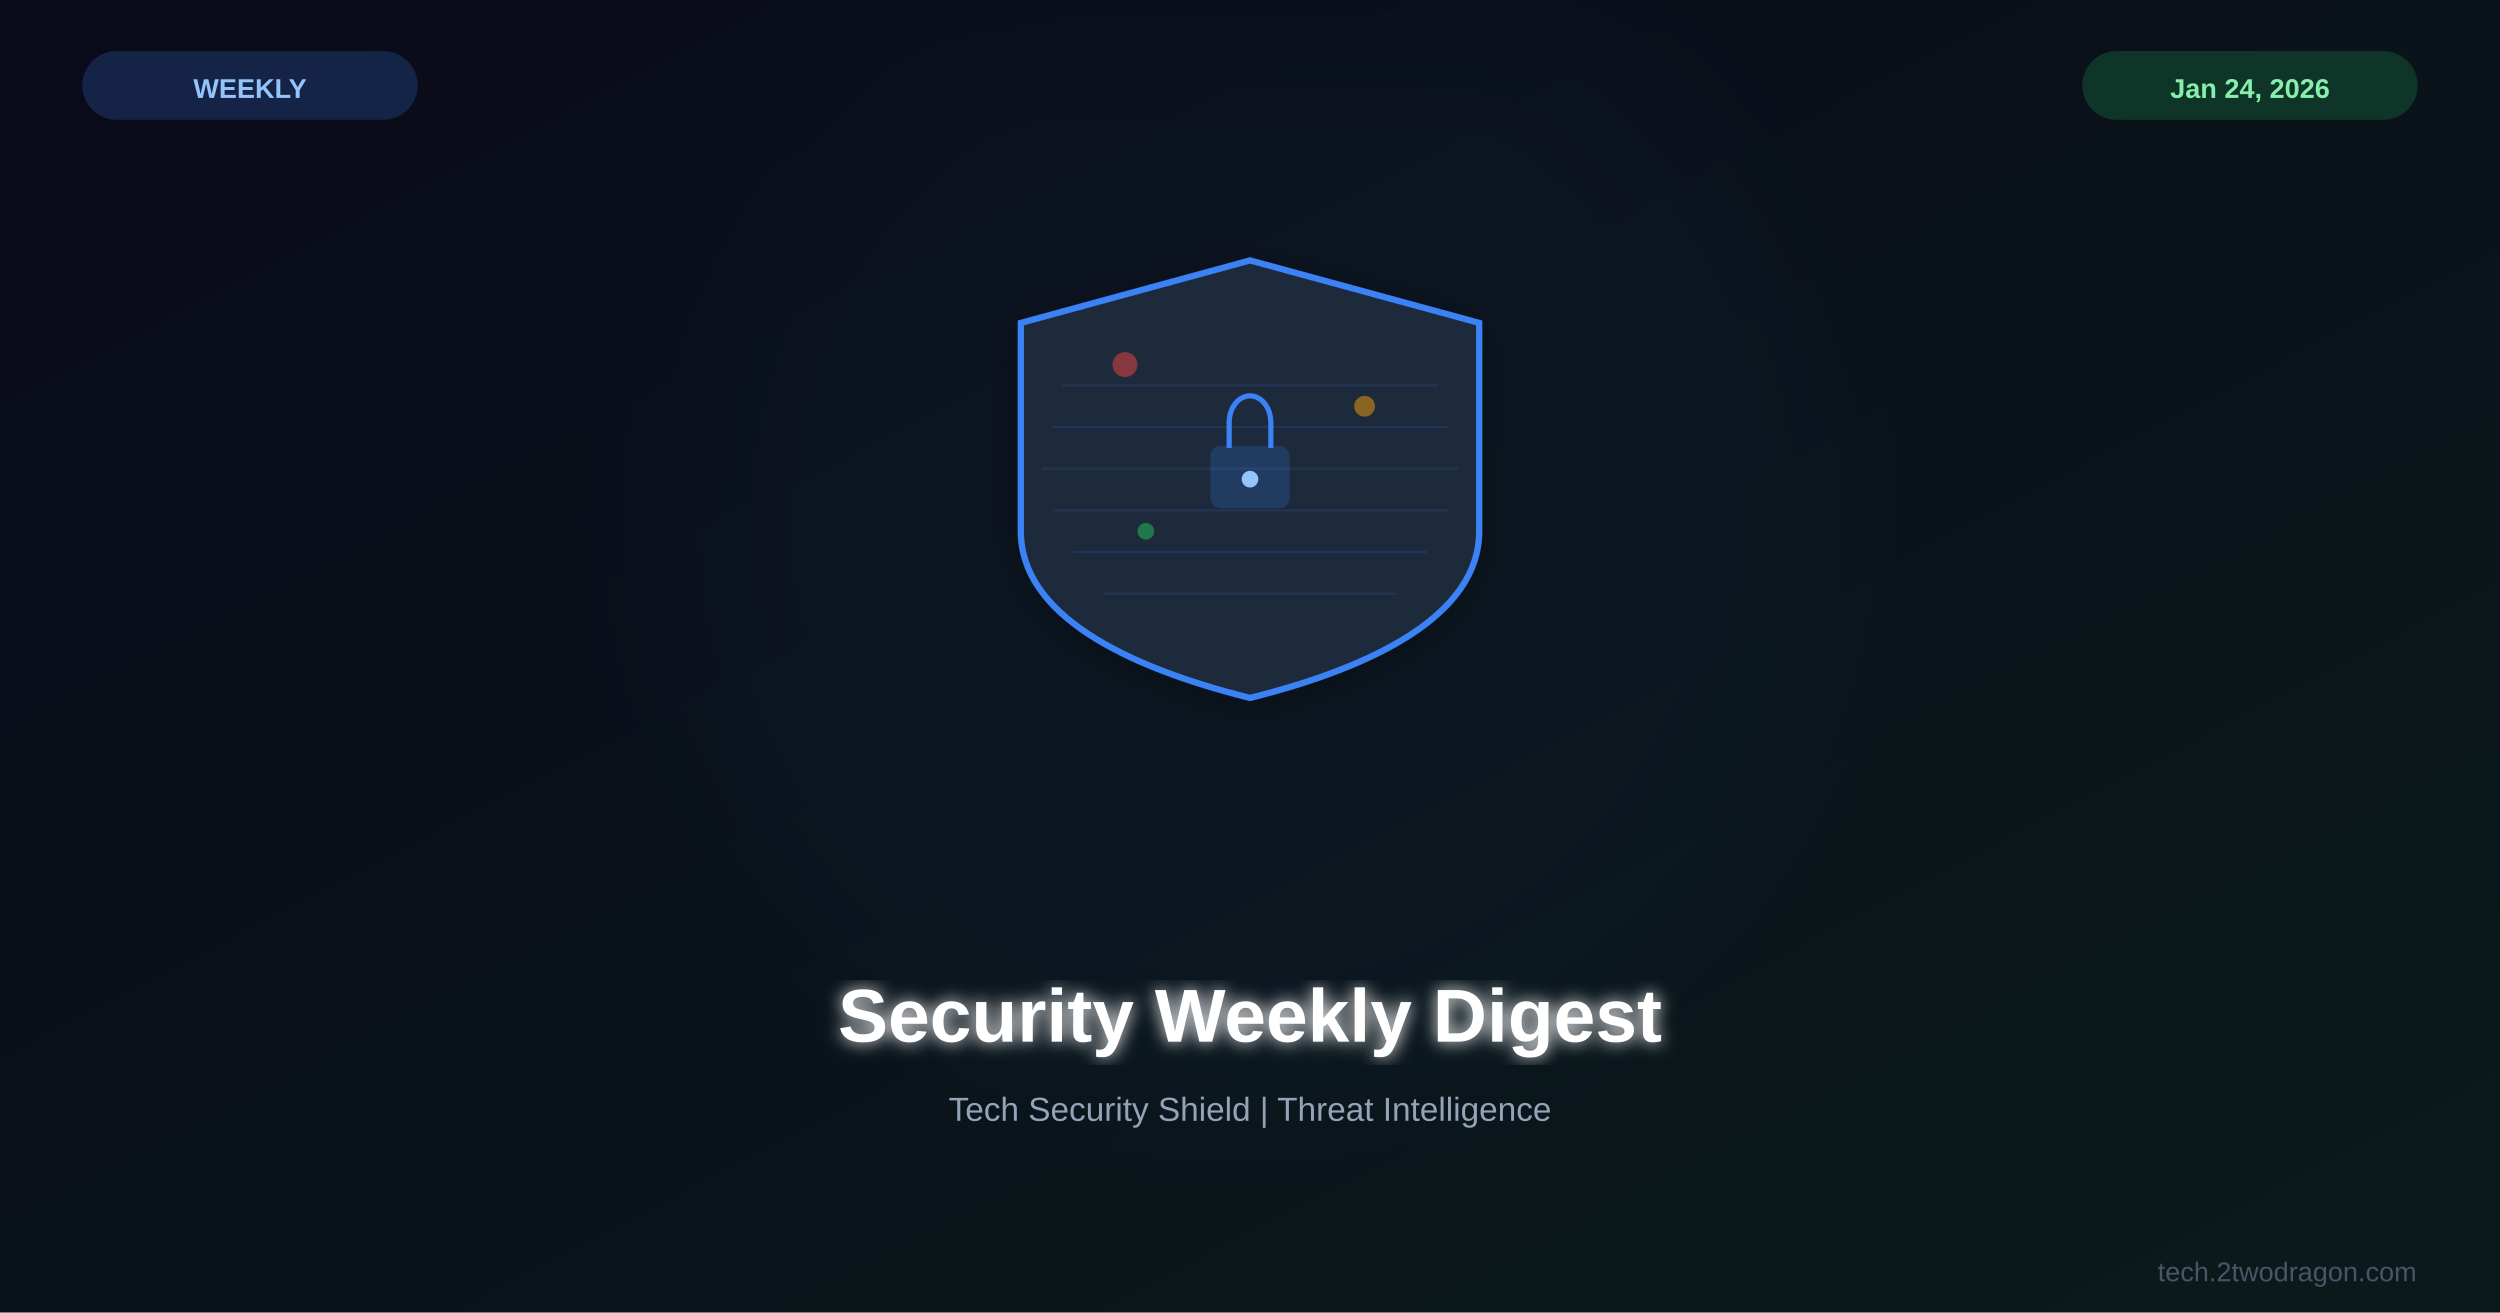
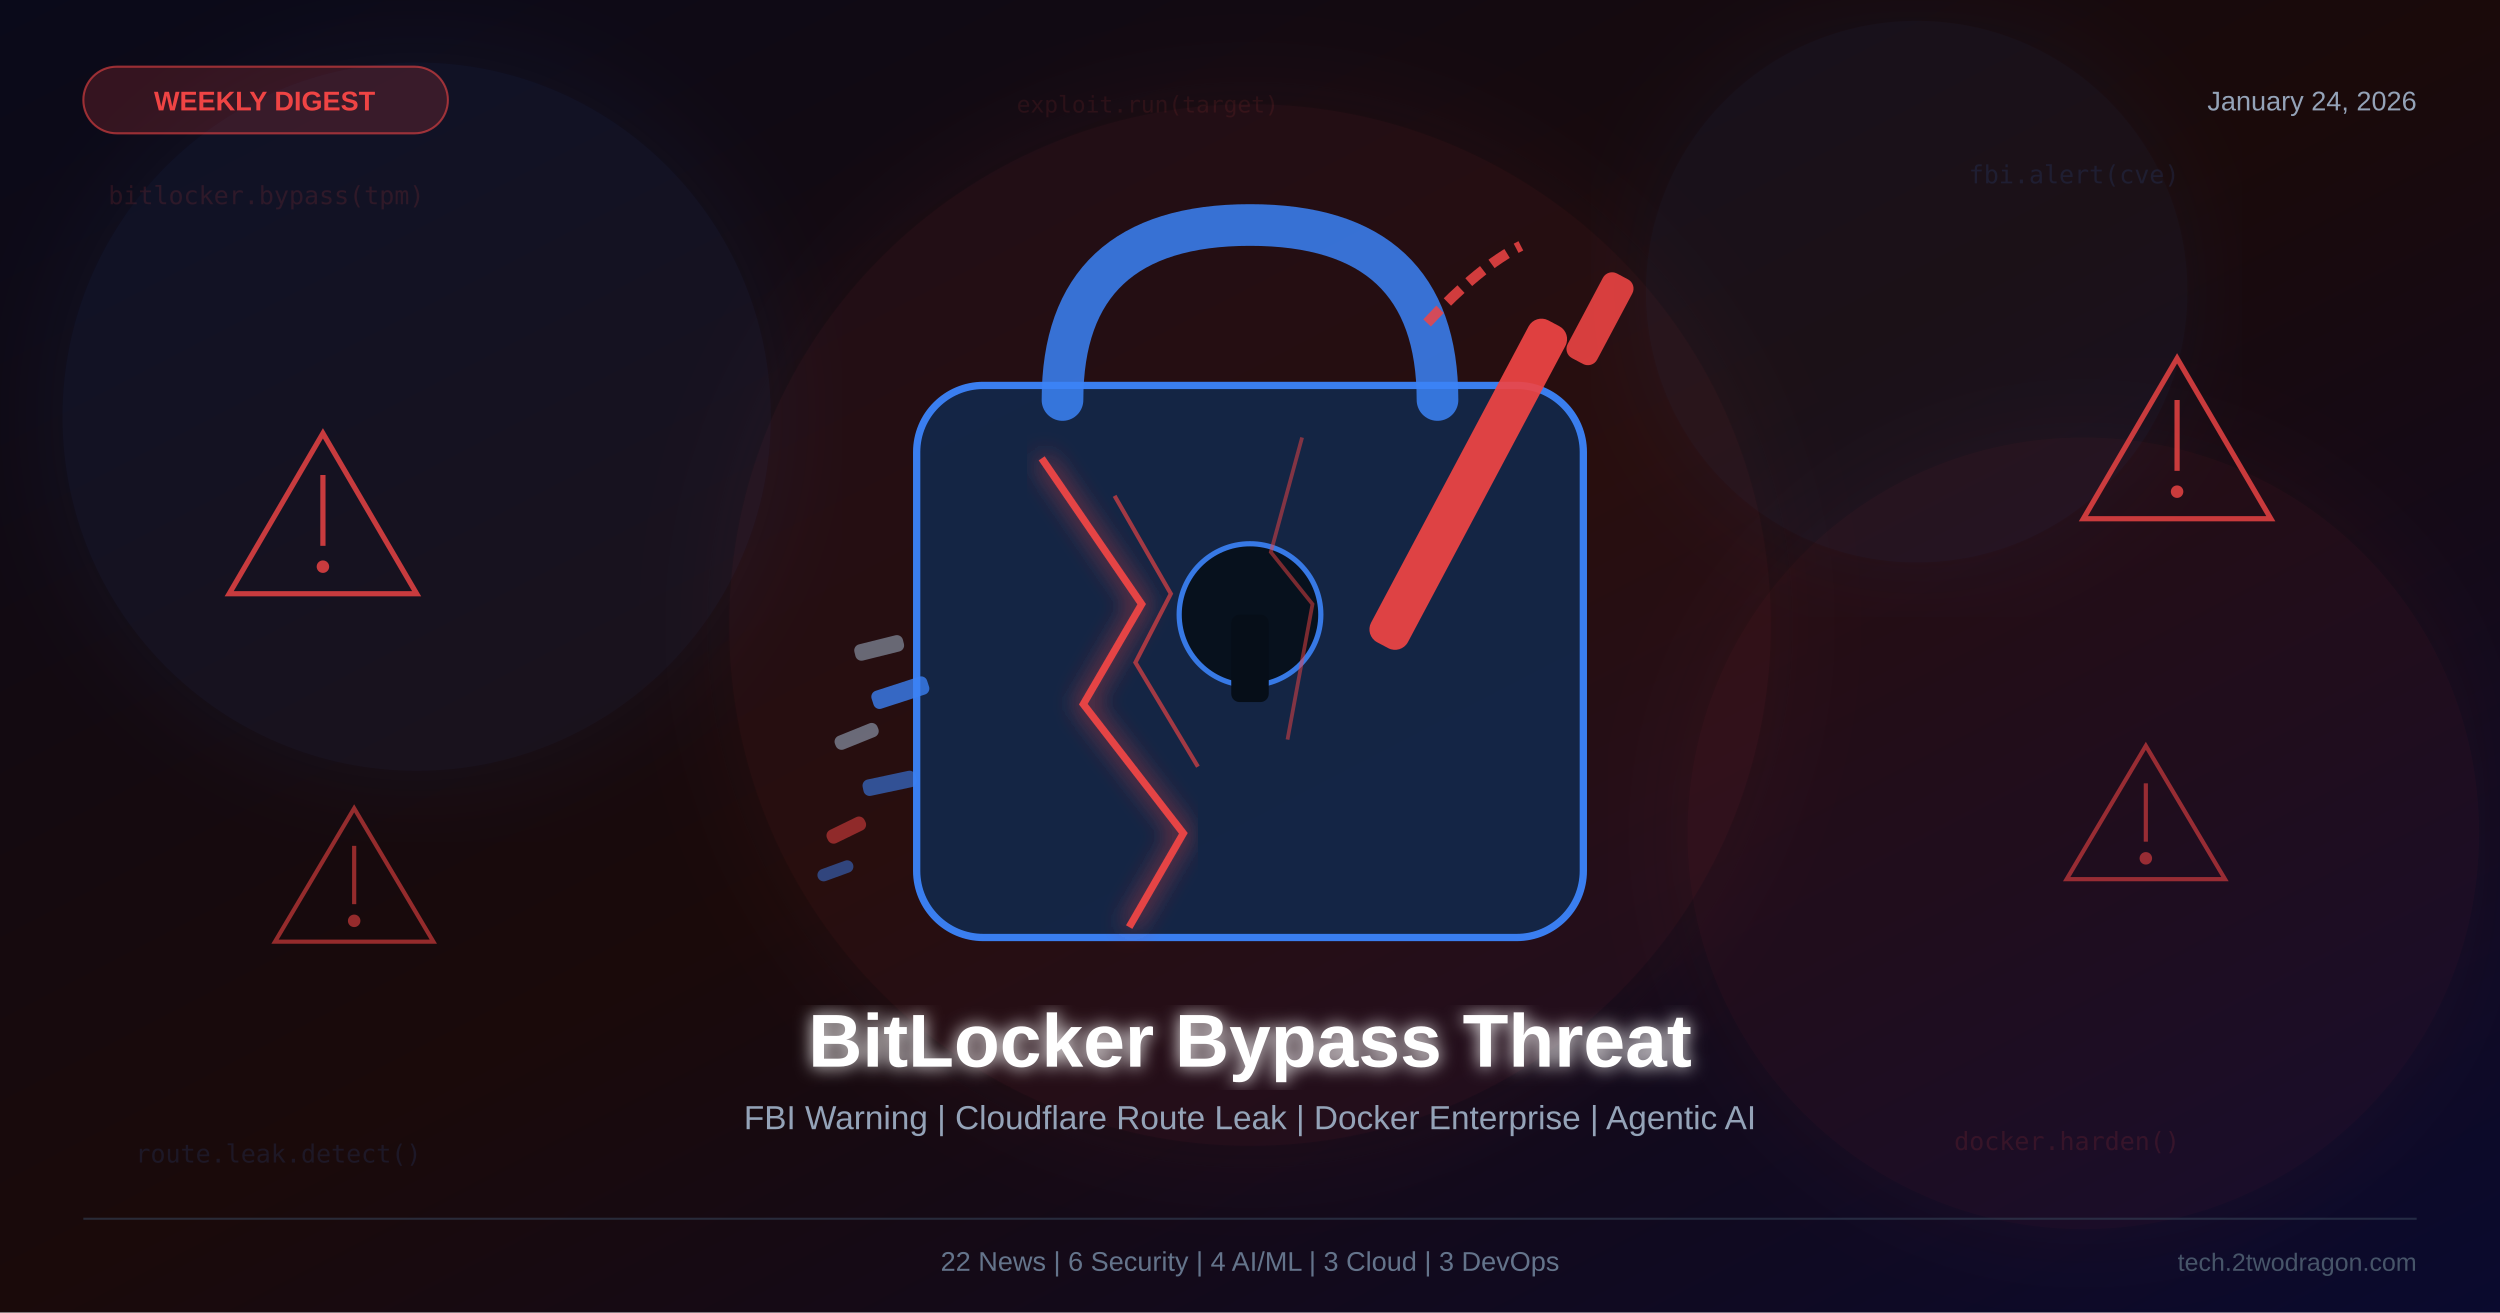
<svg xmlns="http://www.w3.org/2000/svg" viewBox="0 0 1200 630">
  <defs>
    <linearGradient id="bg" x1="0%" y1="0%" x2="100%" y2="100%">
      <stop offset="0%" style="stop-color:#0a0a1a" />
-       <stop offset="100%" style="stop-color:#0a1a1a" />
+       <stop offset="50%" style="stop-color:#1a0a0a" />
+       <stop offset="100%" style="stop-color:#0a0a2e" />
    </linearGradient>
-     <filter id="glow">
-       <feGaussianBlur stdDeviation="4" result="b" />
+     <filter id="ambglow">
+       <feGaussianBlur stdDeviation="25" result="blur" />
      <feMerge>
-         <feMergeNode in="b" />
+         <feMergeNode in="blur" />
        <feMergeNode in="SourceGraphic" />
      </feMerge>
    </filter>
-     <filter id="sg">
-       <feGaussianBlur stdDeviation="30" />
+     <filter id="textglow">
+       <feGaussianBlur stdDeviation="4" result="blur" />
+       <feMerge>
+         <feMergeNode in="blur" />
+         <feMergeNode in="SourceGraphic" />
+       </feMerge>
    </filter>
-     <filter id="shadow">
-       <feDropShadow dx="0" dy="4" stdDeviation="8" flood-color="#000" flood-opacity="0.3" />
+     <filter id="crackglow">
+       <feGaussianBlur stdDeviation="6" result="blur" />
+       <feMerge>
+         <feMergeNode in="blur" />
+         <feMergeNode in="SourceGraphic" />
+       </feMerge>
    </filter>
  </defs>
  <rect width="1200" height="630" fill="url(#bg)" />
-   <circle cx="600" cy="250" r="280" fill="#3b82f6" opacity="0.03" filter="url(#sg)" />
-   <g transform="translate(600,225)">
-     <g filter="url(#shadow)">
-       <path d="M0,-100 L110,-70 L110,30 C110,70 60,95 0,110 C-60,95 -110,70 -110,30 L-110,-70 Z" fill="#1e293b" stroke="#3b82f6" stroke-width="3" />
-       <g opacity="0.15">
-         <line x1="-90" y1="-40" x2="90" y2="-40" stroke="#3b82f6" stroke-width="1" />
-         <line x1="-95" y1="-20" x2="95" y2="-20" stroke="#3b82f6" stroke-width="1" />
-         <line x1="-100" y1="0" x2="100" y2="0" stroke="#3b82f6" stroke-width="1" />
-         <line x1="-95" y1="20" x2="95" y2="20" stroke="#3b82f6" stroke-width="1" />
-         <line x1="-85" y1="40" x2="85" y2="40" stroke="#3b82f6" stroke-width="1" />
-         <line x1="-70" y1="60" x2="70" y2="60" stroke="#3b82f6" stroke-width="1" />
-       </g>
-       <rect x="-18" y="-10" width="36" height="28" rx="4" fill="#3b82f6" opacity="0.2" stroke="#3b82f6" stroke-width="2" />
-       <path d="M-10,-10 L-10,-22 C-10,-30 -5,-35 0,-35 C5,-35 10,-30 10,-22 L10,-10" fill="none" stroke="#3b82f6" stroke-width="2.5" />
-       <circle cx="0" cy="5" r="4" fill="#93c5fd" />
-     </g>
-     <g opacity="0.5">
-       <circle cx="-60" cy="-50" r="6" fill="#ef4444" />
-       <circle cx="55" cy="-30" r="5" fill="#f59e0b" />
-       <circle cx="-50" cy="30" r="4" fill="#22c55e" />
-     </g>
-   </g>
-   <text x="600" y="500" font-family="Arial,sans-serif" font-size="36" font-weight="bold" fill="white" text-anchor="middle" filter="url(#glow)">Security Weekly Digest</text>
-   <text x="600" y="538" font-family="Arial,sans-serif" font-size="16" fill="#94a3b8" text-anchor="middle">Tech Security Shield | Threat Intelligence</text>
-   <rect x="40" y="25" width="160" height="32" rx="16" fill="#3b82f6" opacity="0.2" stroke="#3b82f6" stroke-width="1" />
-   <text x="120" y="47" font-family="Arial,sans-serif" font-size="13" font-weight="bold" fill="#93c5fd" text-anchor="middle">WEEKLY</text>
-   <rect x="1000" y="25" width="160" height="32" rx="16" fill="#22c55e" opacity="0.2" stroke="#22c55e" stroke-width="1" />
-   <text x="1080" y="47" font-family="Arial,sans-serif" font-size="13" font-weight="bold" fill="#86efac" text-anchor="middle">Jan 24, 2026</text>
-   <text x="1160" y="615" font-family="Arial,sans-serif" font-size="13" fill="#475569" text-anchor="end">tech.2twodragon.com</text>
+   <circle cx="600" cy="300" r="250" fill="#ef4444" opacity="0.07" filter="url(#ambglow)" />
+   <circle cx="200" cy="200" r="170" fill="#3b82f6" opacity="0.07" filter="url(#ambglow)" />
+   <circle cx="1000" cy="400" r="190" fill="#ef4444" opacity="0.06" filter="url(#ambglow)" />
+   <circle cx="920" cy="140" r="130" fill="#3b82f6" opacity="0.06" filter="url(#ambglow)" />
+   <text x="52" y="98" font-family="monospace" font-size="12" fill="#ef4444" opacity="0.13">bitlocker.bypass(tpm)</text>
+   <text x="945" y="88" font-family="monospace" font-size="12" fill="#3b82f6" opacity="0.12">fbi.alert(cve)</text>
+   <text x="65" y="558" font-family="monospace" font-size="12" fill="#3b82f6" opacity="0.12">route.leak.detect()</text>
+   <text x="938" y="552" font-family="monospace" font-size="12" fill="#ef4444" opacity="0.13">docker.harden()</text>
+   <text x="488" y="54" font-family="monospace" font-size="11" fill="#ef4444" opacity="0.10">exploit.run(target)</text>
+   <rect x="40" y="32" width="175" height="32" rx="16" fill="#ef4444" opacity="0.18" />
+   <rect x="40" y="32" width="175" height="32" rx="16" fill="none" stroke="#ef4444" stroke-width="1" opacity="0.6" />
+   <text x="127" y="53" font-family="Arial,sans-serif" font-size="13" font-weight="bold" fill="#ef4444" text-anchor="middle">WEEKLY DIGEST</text>
+   <text x="1160" y="53" font-family="Arial,sans-serif" font-size="13" fill="#94a3b8" text-anchor="end">January 24, 2026</text>
+   <rect x="440" y="185" width="320" height="265" rx="32" fill="#0f1e36" stroke="#3b82f6" stroke-width="3.5" opacity="0.97" />
+   <rect x="440" y="185" width="320" height="265" rx="32" fill="#3b82f6" opacity="0.08" />
+   <path d="M510 192 Q510 108 600 108 Q690 108 690 192" fill="none" stroke="#3b82f6" stroke-width="20" stroke-linecap="round" opacity="0.85" />
+   <path d="M685 155 Q710 128 730 118" fill="none" stroke="#ef4444" stroke-width="5" stroke-dasharray="9,5" opacity="0.85" />
+   <circle cx="600" cy="295" r="34" fill="#060e18" stroke="#3b82f6" stroke-width="2.5" opacity="0.9" />
+   <rect x="591" y="295" width="18" height="42" rx="4" fill="#060e18" />
+   <path d="M500 220 L548 290 L520 338 L568 400 L542 445" fill="none" stroke="#ef4444" stroke-width="3.5" opacity="0.95" filter="url(#crackglow)" />
+   <path d="M535 238 L562 285 L545 318 L575 368" fill="none" stroke="#ef4444" stroke-width="2" opacity="0.65" />
+   <path d="M625 210 L610 265 L630 290 L618 355" fill="none" stroke="#ef4444" stroke-width="1.8" opacity="0.50" />
+   <rect x="695" y="145" width="20" height="175" rx="7" fill="#ef4444" opacity="0.92" transform="rotate(28 705 232)" />
+   <rect x="760" y="130" width="16" height="46" rx="5" fill="#ef4444" opacity="0.88" transform="rotate(28 768 153)" />
+   <rect x="418" y="328" width="28" height="9" rx="3" fill="#3b82f6" opacity="0.78" transform="rotate(-18 432 332)" />
+   <rect x="400" y="350" width="22" height="7" rx="3" fill="#94a3b8" opacity="0.62" transform="rotate(-22 411 353)" />
+   <rect x="414" y="372" width="26" height="8" rx="3" fill="#3b82f6" opacity="0.58" transform="rotate(-12 427 376)" />
+   <rect x="396" y="395" width="20" height="7" rx="3" fill="#ef4444" opacity="0.52" transform="rotate(-26 406 398)" />
+   <rect x="410" y="307" width="24" height="8" rx="3" fill="#94a3b8" opacity="0.60" transform="rotate(-14 422 311)" />
+   <rect x="392" y="415" width="18" height="6" rx="3" fill="#3b82f6" opacity="0.48" transform="rotate(-20 401 418)" />
+   <polygon points="155,208 200,285 110,285" fill="none" stroke="#ef4444" stroke-width="2.5" opacity="0.82" />
+   <line x1="155" y1="228" x2="155" y2="262" stroke="#ef4444" stroke-width="2.5" opacity="0.82" />
+   <circle cx="155" cy="272" r="3" fill="#ef4444" opacity="0.82" />
+   <polygon points="1045,172 1090,249 1000,249" fill="none" stroke="#ef4444" stroke-width="2.5" opacity="0.82" />
+   <line x1="1045" y1="192" x2="1045" y2="226" stroke="#ef4444" stroke-width="2.5" opacity="0.82" />
+   <circle cx="1045" cy="236" r="3" fill="#ef4444" opacity="0.82" />
+   <polygon points="170,388 208,452 132,452" fill="none" stroke="#ef4444" stroke-width="2" opacity="0.58" />
+   <line x1="170" y1="406" x2="170" y2="434" stroke="#ef4444" stroke-width="2" opacity="0.58" />
+   <circle cx="170" cy="442" r="3" fill="#ef4444" opacity="0.58" />
+   <polygon points="1030,358 1068,422 992,422" fill="none" stroke="#ef4444" stroke-width="2" opacity="0.58" />
+   <line x1="1030" y1="376" x2="1030" y2="404" stroke="#ef4444" stroke-width="2" opacity="0.58" />
+   <circle cx="1030" cy="412" r="3" fill="#ef4444" opacity="0.58" />
+   <text x="600" y="512" font-family="Arial,sans-serif" font-size="36" font-weight="bold" fill="white" text-anchor="middle" filter="url(#textglow)">BitLocker Bypass Threat</text>
+   <text x="600" y="542" font-family="Arial,sans-serif" font-size="16" fill="#94a3b8" text-anchor="middle">FBI Warning | Cloudflare Route Leak | Docker Enterprise | Agentic AI</text>
+   <line x1="40" y1="585" x2="1160" y2="585" stroke="#334155" stroke-width="1" opacity="0.6" />
+   <text x="600" y="610" font-family="Arial,sans-serif" font-size="13" fill="#64748b" text-anchor="middle">22 News | 6 Security | 4 AI/ML | 3 Cloud | 3 DevOps</text>
+   <text x="1160" y="610" font-family="Arial,sans-serif" font-size="12" fill="#475569" text-anchor="end">tech.2twodragon.com</text>
</svg>
